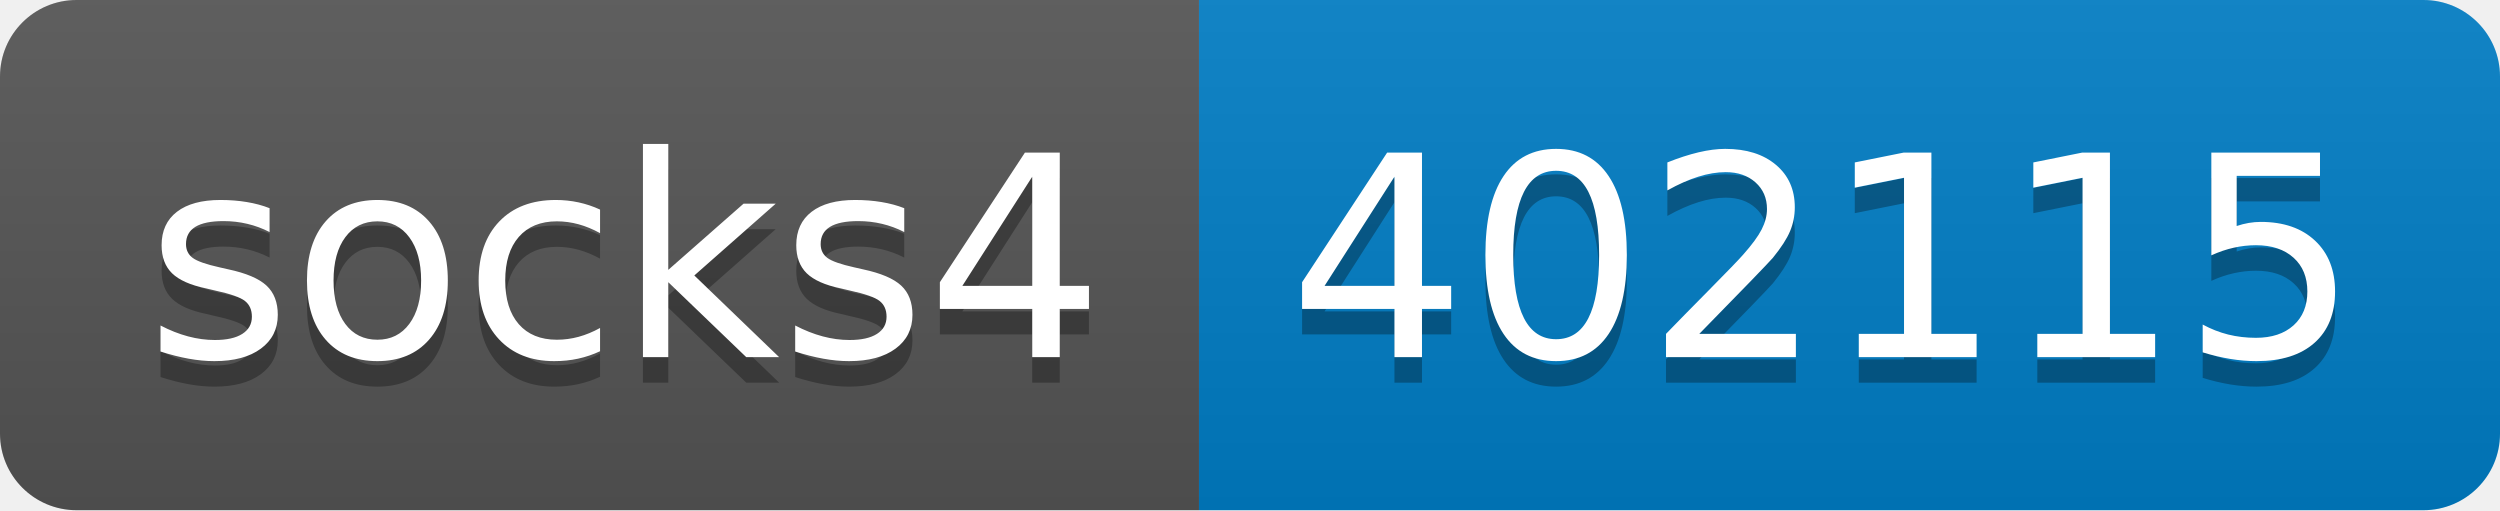
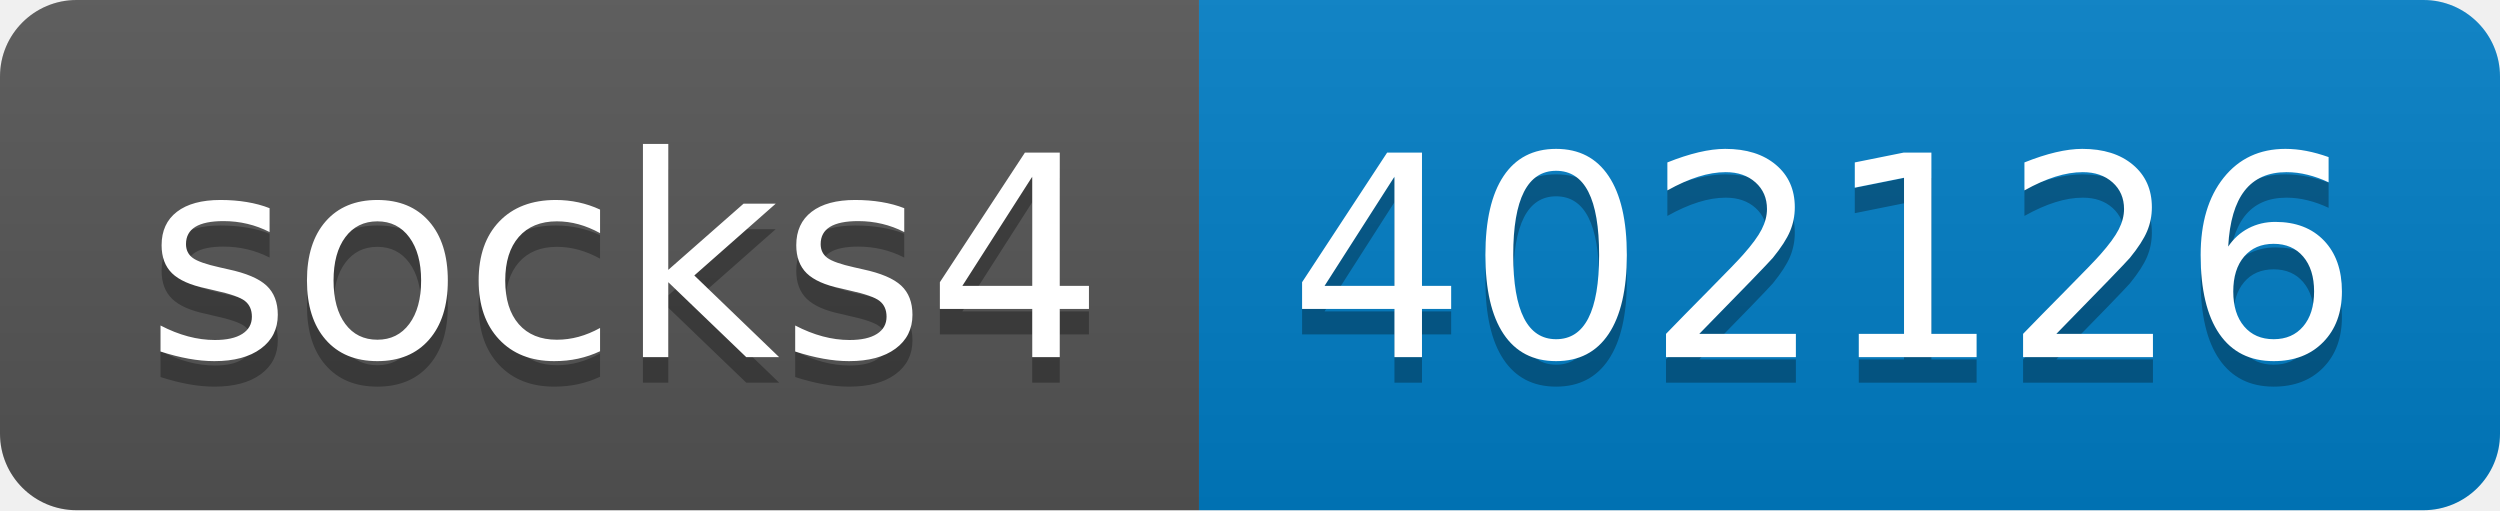
- <svg xmlns="http://www.w3.org/2000/svg" width="98" height="20" role="img" aria-label="socks4: 402115">
+ <svg xmlns="http://www.w3.org/2000/svg" width="98" height="20" role="img" aria-label="socks4: 402126">
  <linearGradient id="s" x2="0" y2="100%">
    <stop offset="0" stop-color="#bbb" stop-opacity=".1" />
    <stop offset="1" stop-opacity=".1" />
  </linearGradient>
  <clipPath id="r">
    <rect width="98" height="20" rx="3" fill="#fff" />
  </clipPath>
  <g clip-path="url(#r)">
    <rect width="47" height="20" fill="#555" />
    <rect x="47" width="51" height="20" fill="#007ec6" />
    <rect width="98" height="20" fill="url(#s)" />
  </g>
  <g fill="#fff" text-anchor="middle" font-family="Verdana,Geneva,DejaVu Sans,sans-serif" text-rendering="geometricPrecision" font-size="110">
    <text aria-hidden="true" x="245" y="150" fill="#010101" fill-opacity=".3" transform="scale(.1)" textLength="370">socks4</text>
    <text x="245" y="140" transform="scale(.1)" fill="#fff" textLength="370">socks4</text>
-     <text aria-hidden="true" x="715" y="150" fill="#010101" fill-opacity=".3" transform="scale(.1)" textLength="410">402115</text>
-     <text x="715" y="140" transform="scale(.1)" fill="#fff" textLength="410">402115</text>
+     <text aria-hidden="true" x="715" y="150" fill="#010101" fill-opacity=".3" transform="scale(.1)" textLength="410">402126</text>
+     <text x="715" y="140" transform="scale(.1)" fill="#fff" textLength="410">402126</text>
  </g>
</svg>
